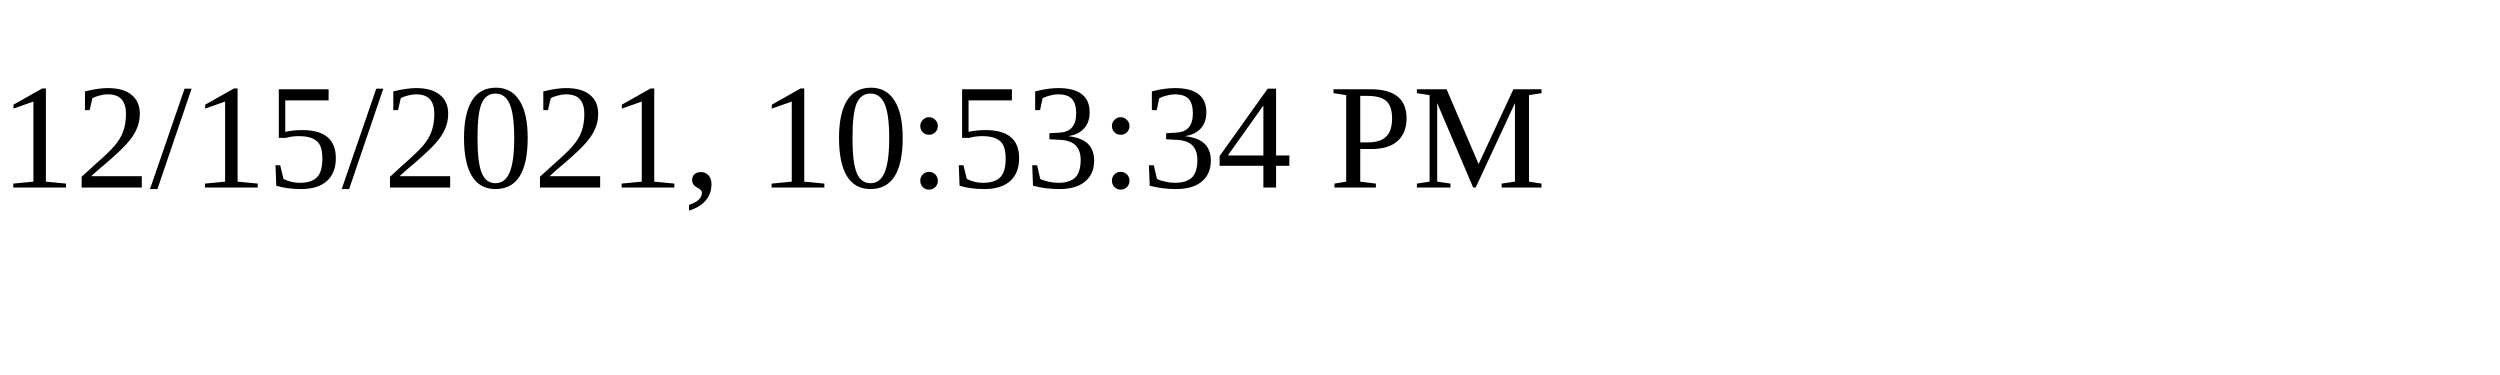
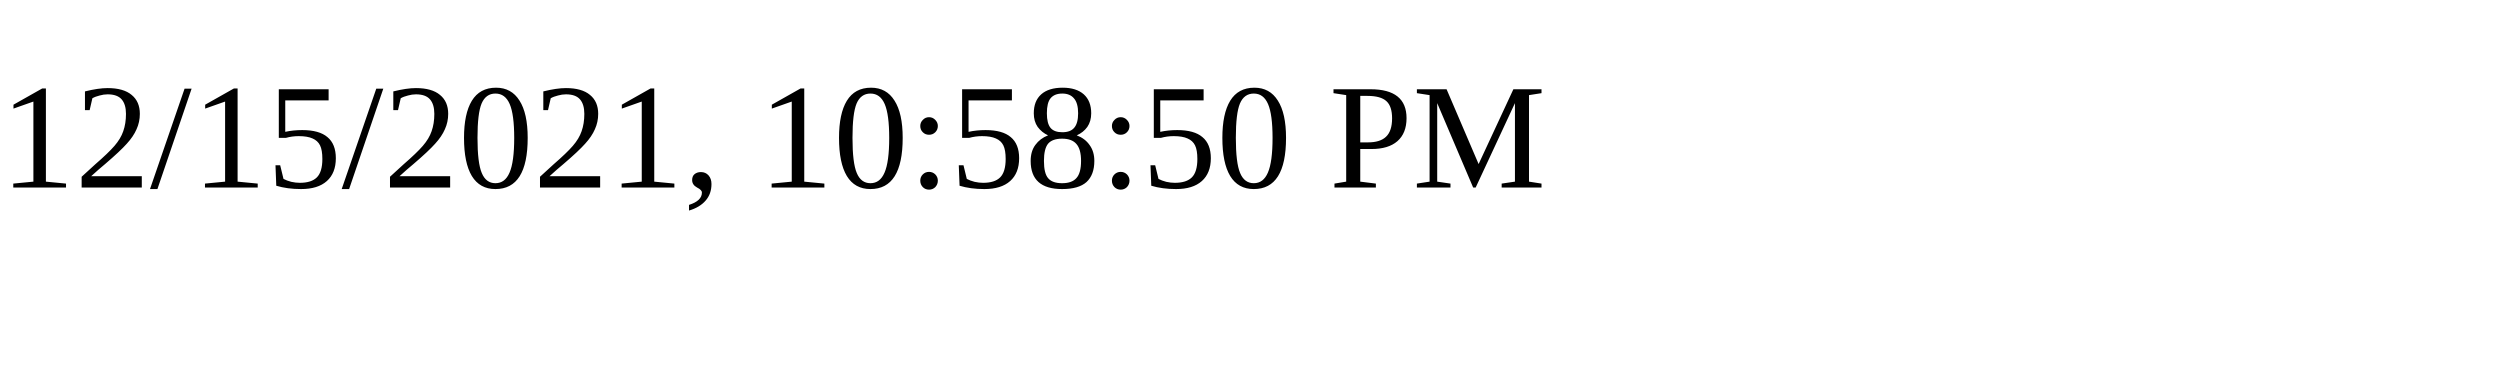
<svg xmlns="http://www.w3.org/2000/svg" height="30" width="200">
-   <text x="0" y="15">12/15/2021, 10:53:34 PM</text>
+   <text x="0" y="15">12/15/2021, 10:58:50 PM</text>
</svg>
